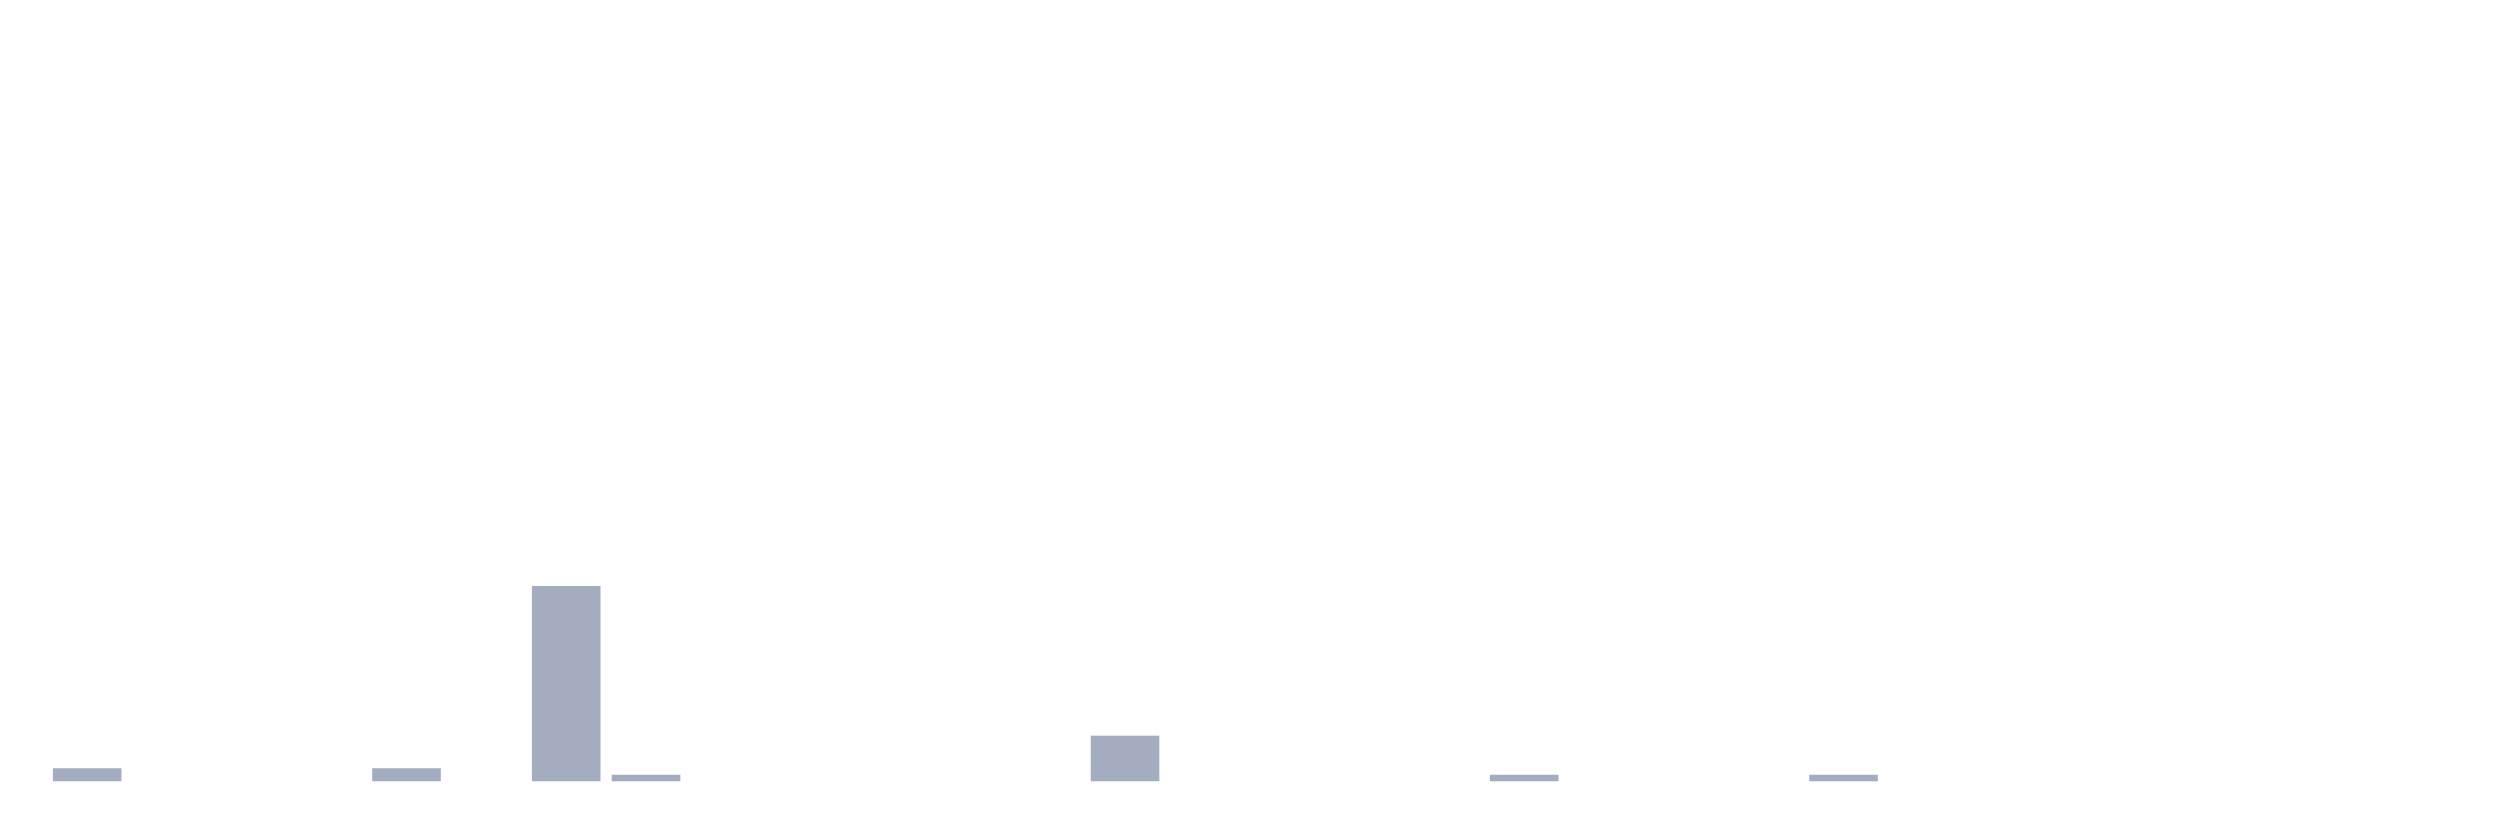
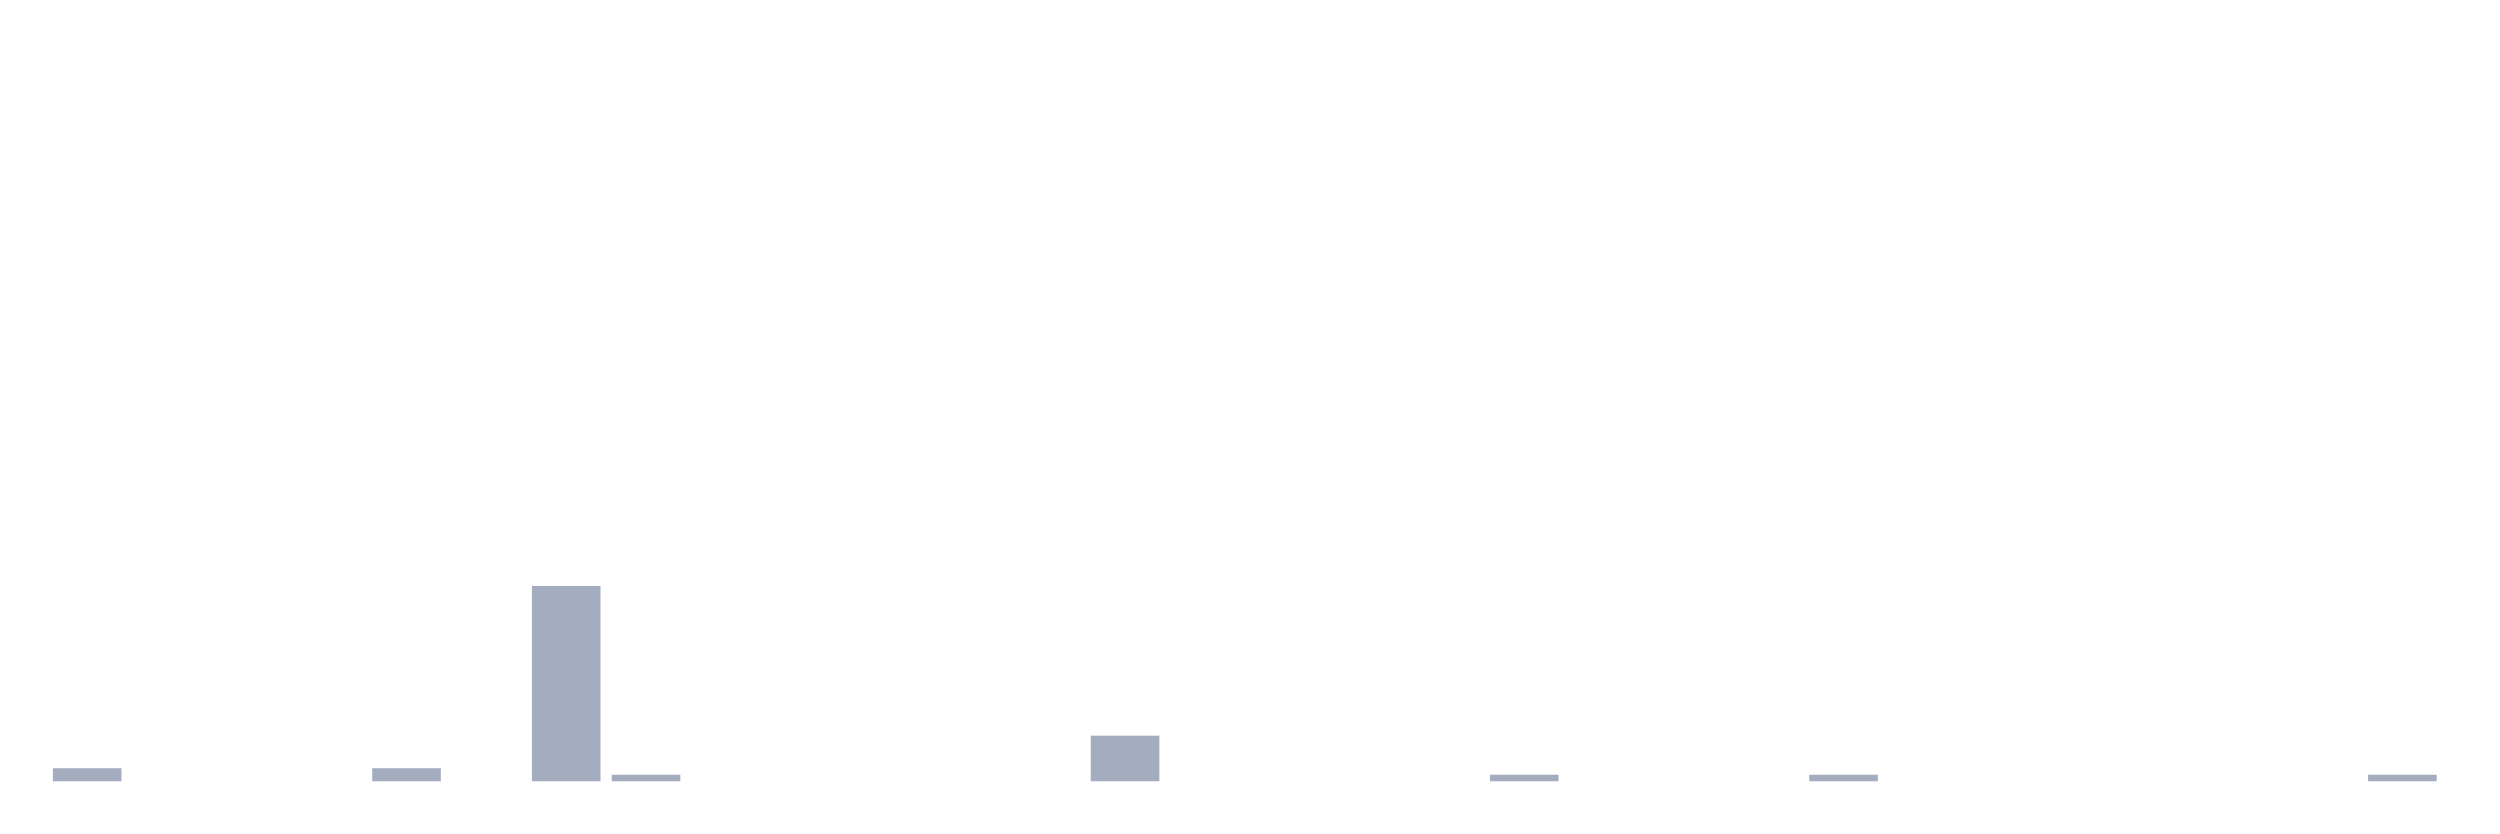
<svg xmlns="http://www.w3.org/2000/svg" viewBox="0 0 480 160">
  <g transform="translate(10,10)">
    <rect class="bar" x="0.153" width="13.175" y="137.5" height="2.5" fill="rgb(164,173,192)" />
    <rect class="bar" x="15.482" width="13.175" y="140" height="0" fill="rgb(164,173,192)" />
    <rect class="bar" x="30.81" width="13.175" y="140" height="0" fill="rgb(164,173,192)" />
    <rect class="bar" x="46.138" width="13.175" y="140" height="0" fill="rgb(164,173,192)" />
    <rect class="bar" x="61.466" width="13.175" y="137.5" height="2.5" fill="rgb(164,173,192)" />
    <rect class="bar" x="76.794" width="13.175" y="140" height="0" fill="rgb(164,173,192)" />
    <rect class="bar" x="92.123" width="13.175" y="102.5" height="37.5" fill="rgb(164,173,192)" />
    <rect class="bar" x="107.451" width="13.175" y="138.75" height="1.25" fill="rgb(164,173,192)" />
    <rect class="bar" x="122.779" width="13.175" y="140" height="0" fill="rgb(164,173,192)" />
    <rect class="bar" x="138.107" width="13.175" y="140" height="0" fill="rgb(164,173,192)" />
    <rect class="bar" x="153.436" width="13.175" y="140" height="0" fill="rgb(164,173,192)" />
    <rect class="bar" x="168.764" width="13.175" y="140" height="0" fill="rgb(164,173,192)" />
    <rect class="bar" x="184.092" width="13.175" y="140" height="0" fill="rgb(164,173,192)" />
    <rect class="bar" x="199.42" width="13.175" y="131.25" height="8.75" fill="rgb(164,173,192)" />
    <rect class="bar" x="214.748" width="13.175" y="140" height="0" fill="rgb(164,173,192)" />
    <rect class="bar" x="230.077" width="13.175" y="140" height="0" fill="rgb(164,173,192)" />
    <rect class="bar" x="245.405" width="13.175" y="140" height="0" fill="rgb(164,173,192)" />
    <rect class="bar" x="260.733" width="13.175" y="140" height="0" fill="rgb(164,173,192)" />
    <rect class="bar" x="276.061" width="13.175" y="138.75" height="1.25" fill="rgb(164,173,192)" />
    <rect class="bar" x="291.39" width="13.175" y="140" height="0" fill="rgb(164,173,192)" />
    <rect class="bar" x="306.718" width="13.175" y="140" height="0" fill="rgb(164,173,192)" />
    <rect class="bar" x="322.046" width="13.175" y="140" height="0" fill="rgb(164,173,192)" />
    <rect class="bar" x="337.374" width="13.175" y="138.75" height="1.25" fill="rgb(164,173,192)" />
    <rect class="bar" x="352.702" width="13.175" y="140" height="0" fill="rgb(164,173,192)" />
    <rect class="bar" x="368.031" width="13.175" y="140" height="0" fill="rgb(164,173,192)" />
    <rect class="bar" x="383.359" width="13.175" y="140" height="0" fill="rgb(164,173,192)" />
    <rect class="bar" x="398.687" width="13.175" y="140" height="0" fill="rgb(164,173,192)" />
    <rect class="bar" x="414.015" width="13.175" y="140" height="0" fill="rgb(164,173,192)" />
    <rect class="bar" x="429.344" width="13.175" y="140" height="0" fill="rgb(164,173,192)" />
-     <rect class="bar" x="444.672" width="13.175" y="140" height="0" fill="rgb(164,173,192)" />
+     <rect class="bar" x="444.672" width="13.175" y="138.75" height="1.25" fill="rgb(164,173,192)" />
  </g>
</svg>
